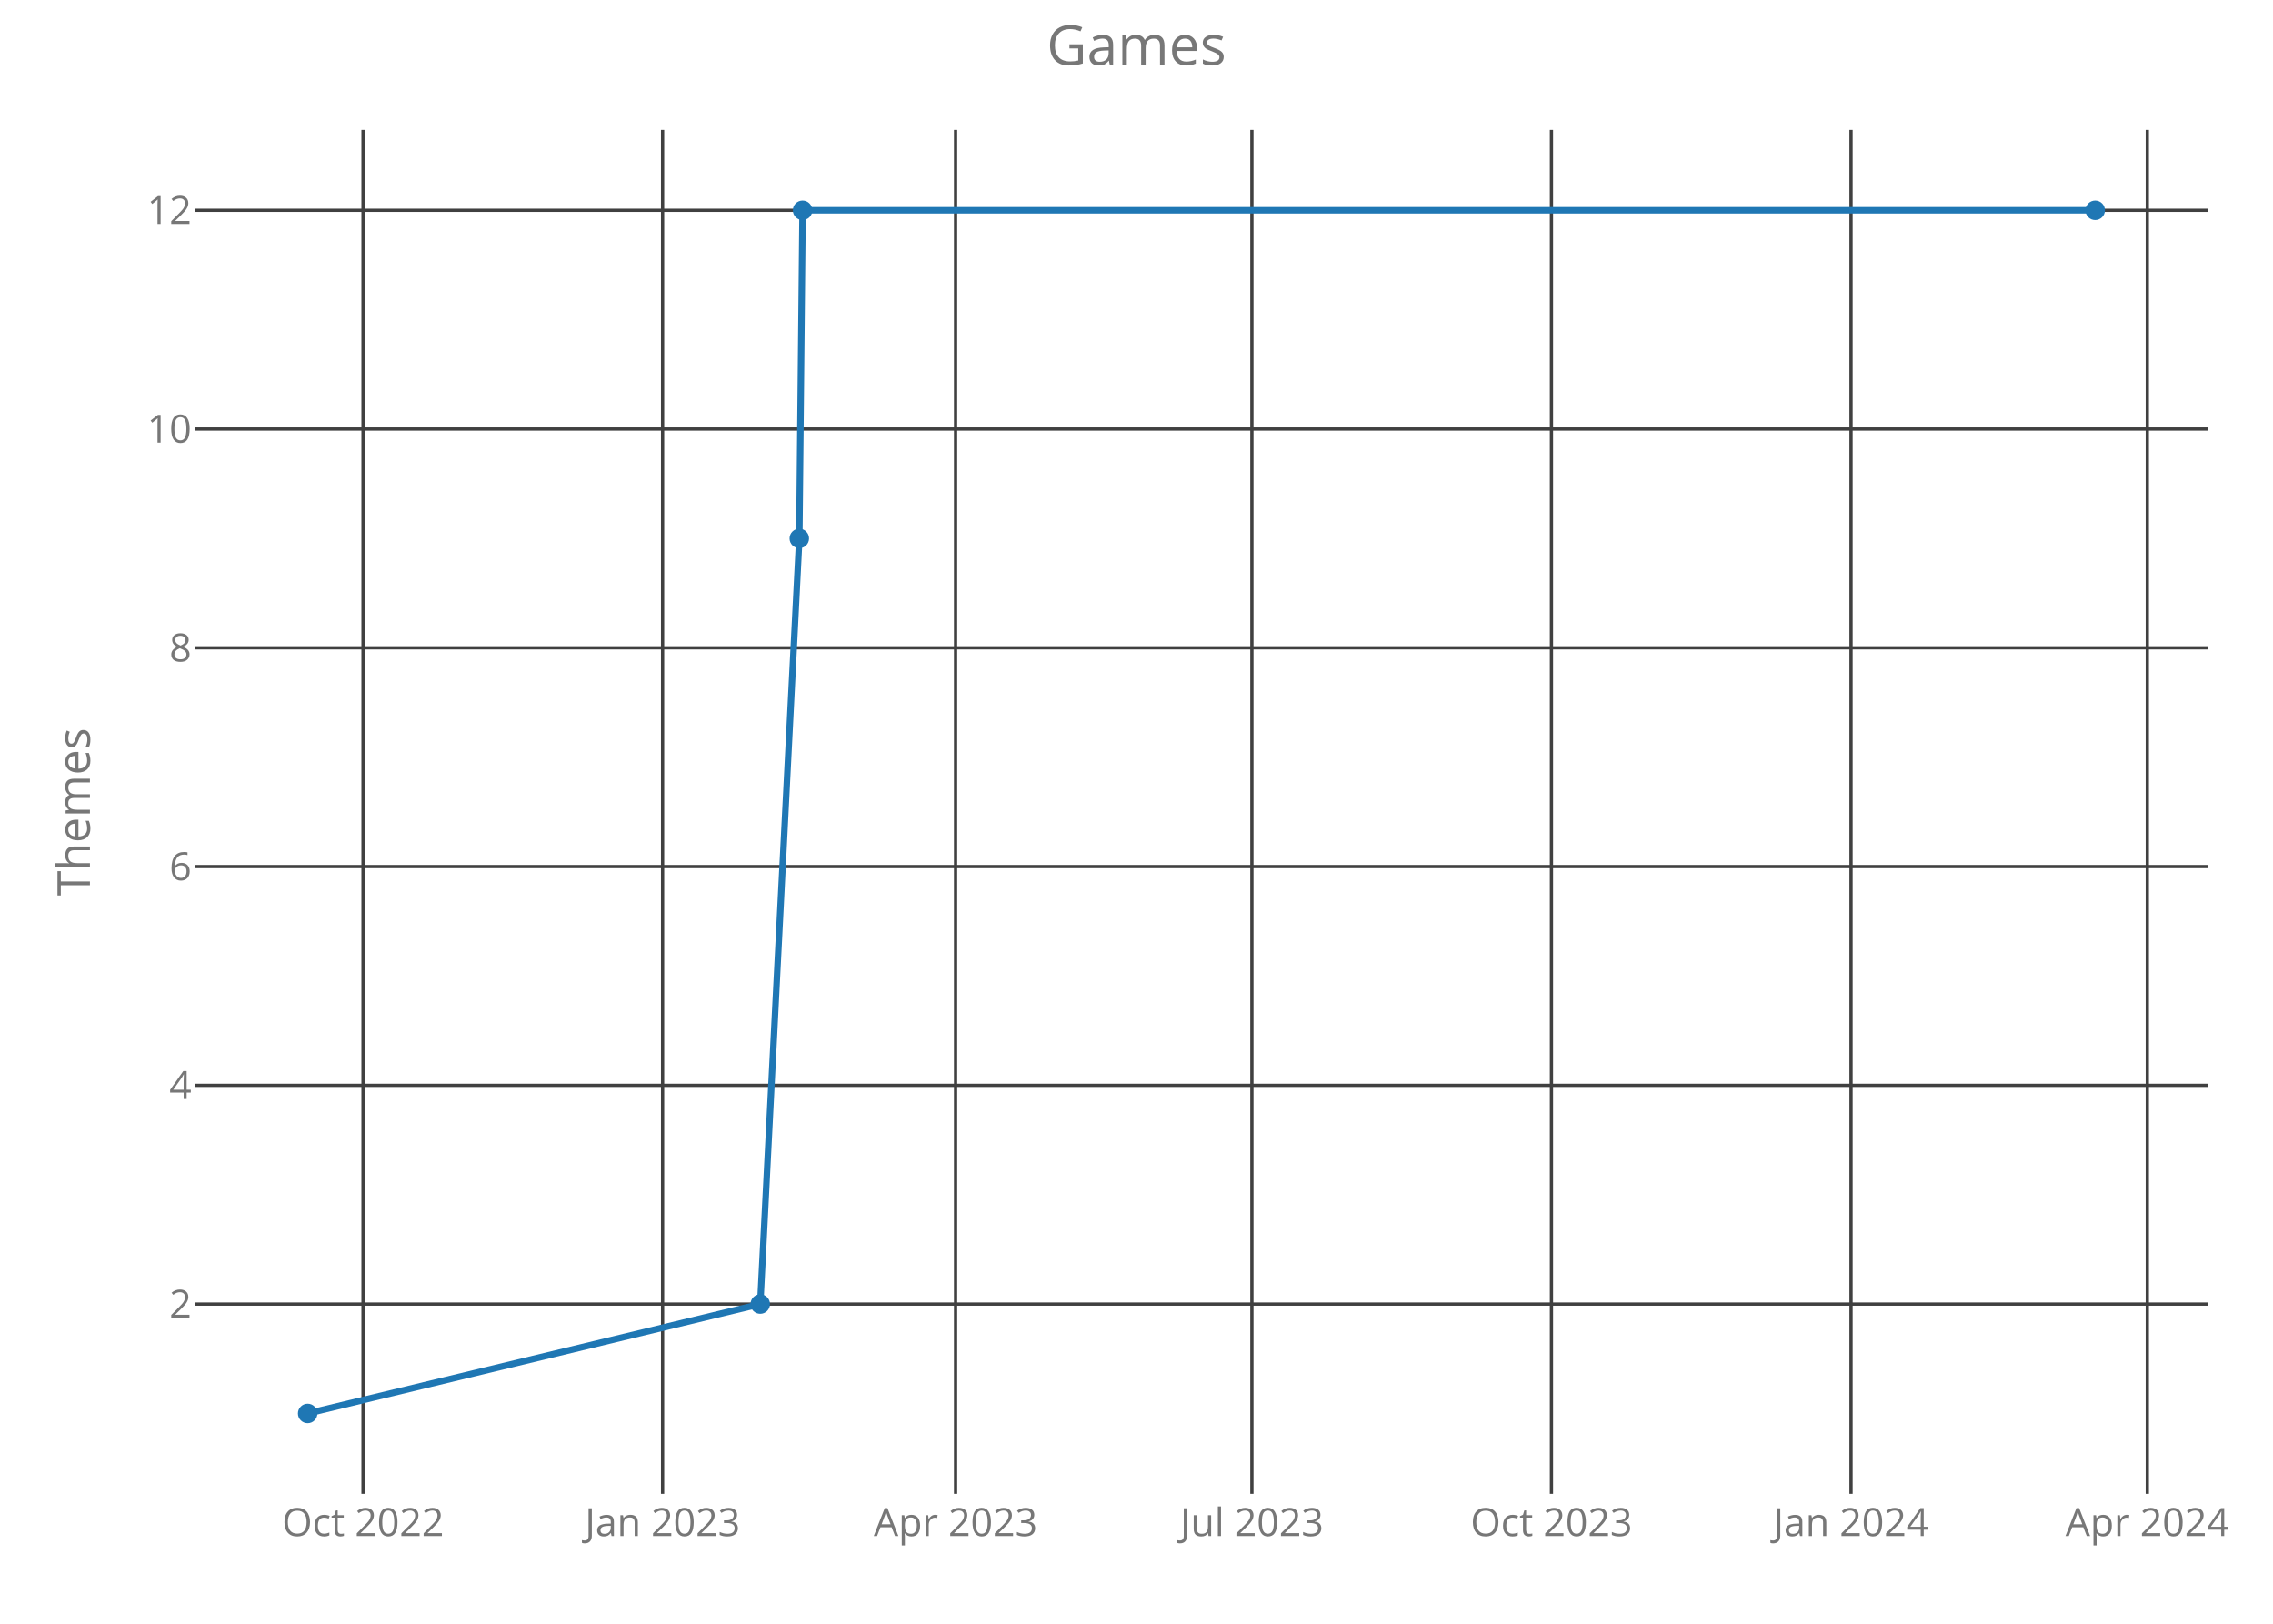
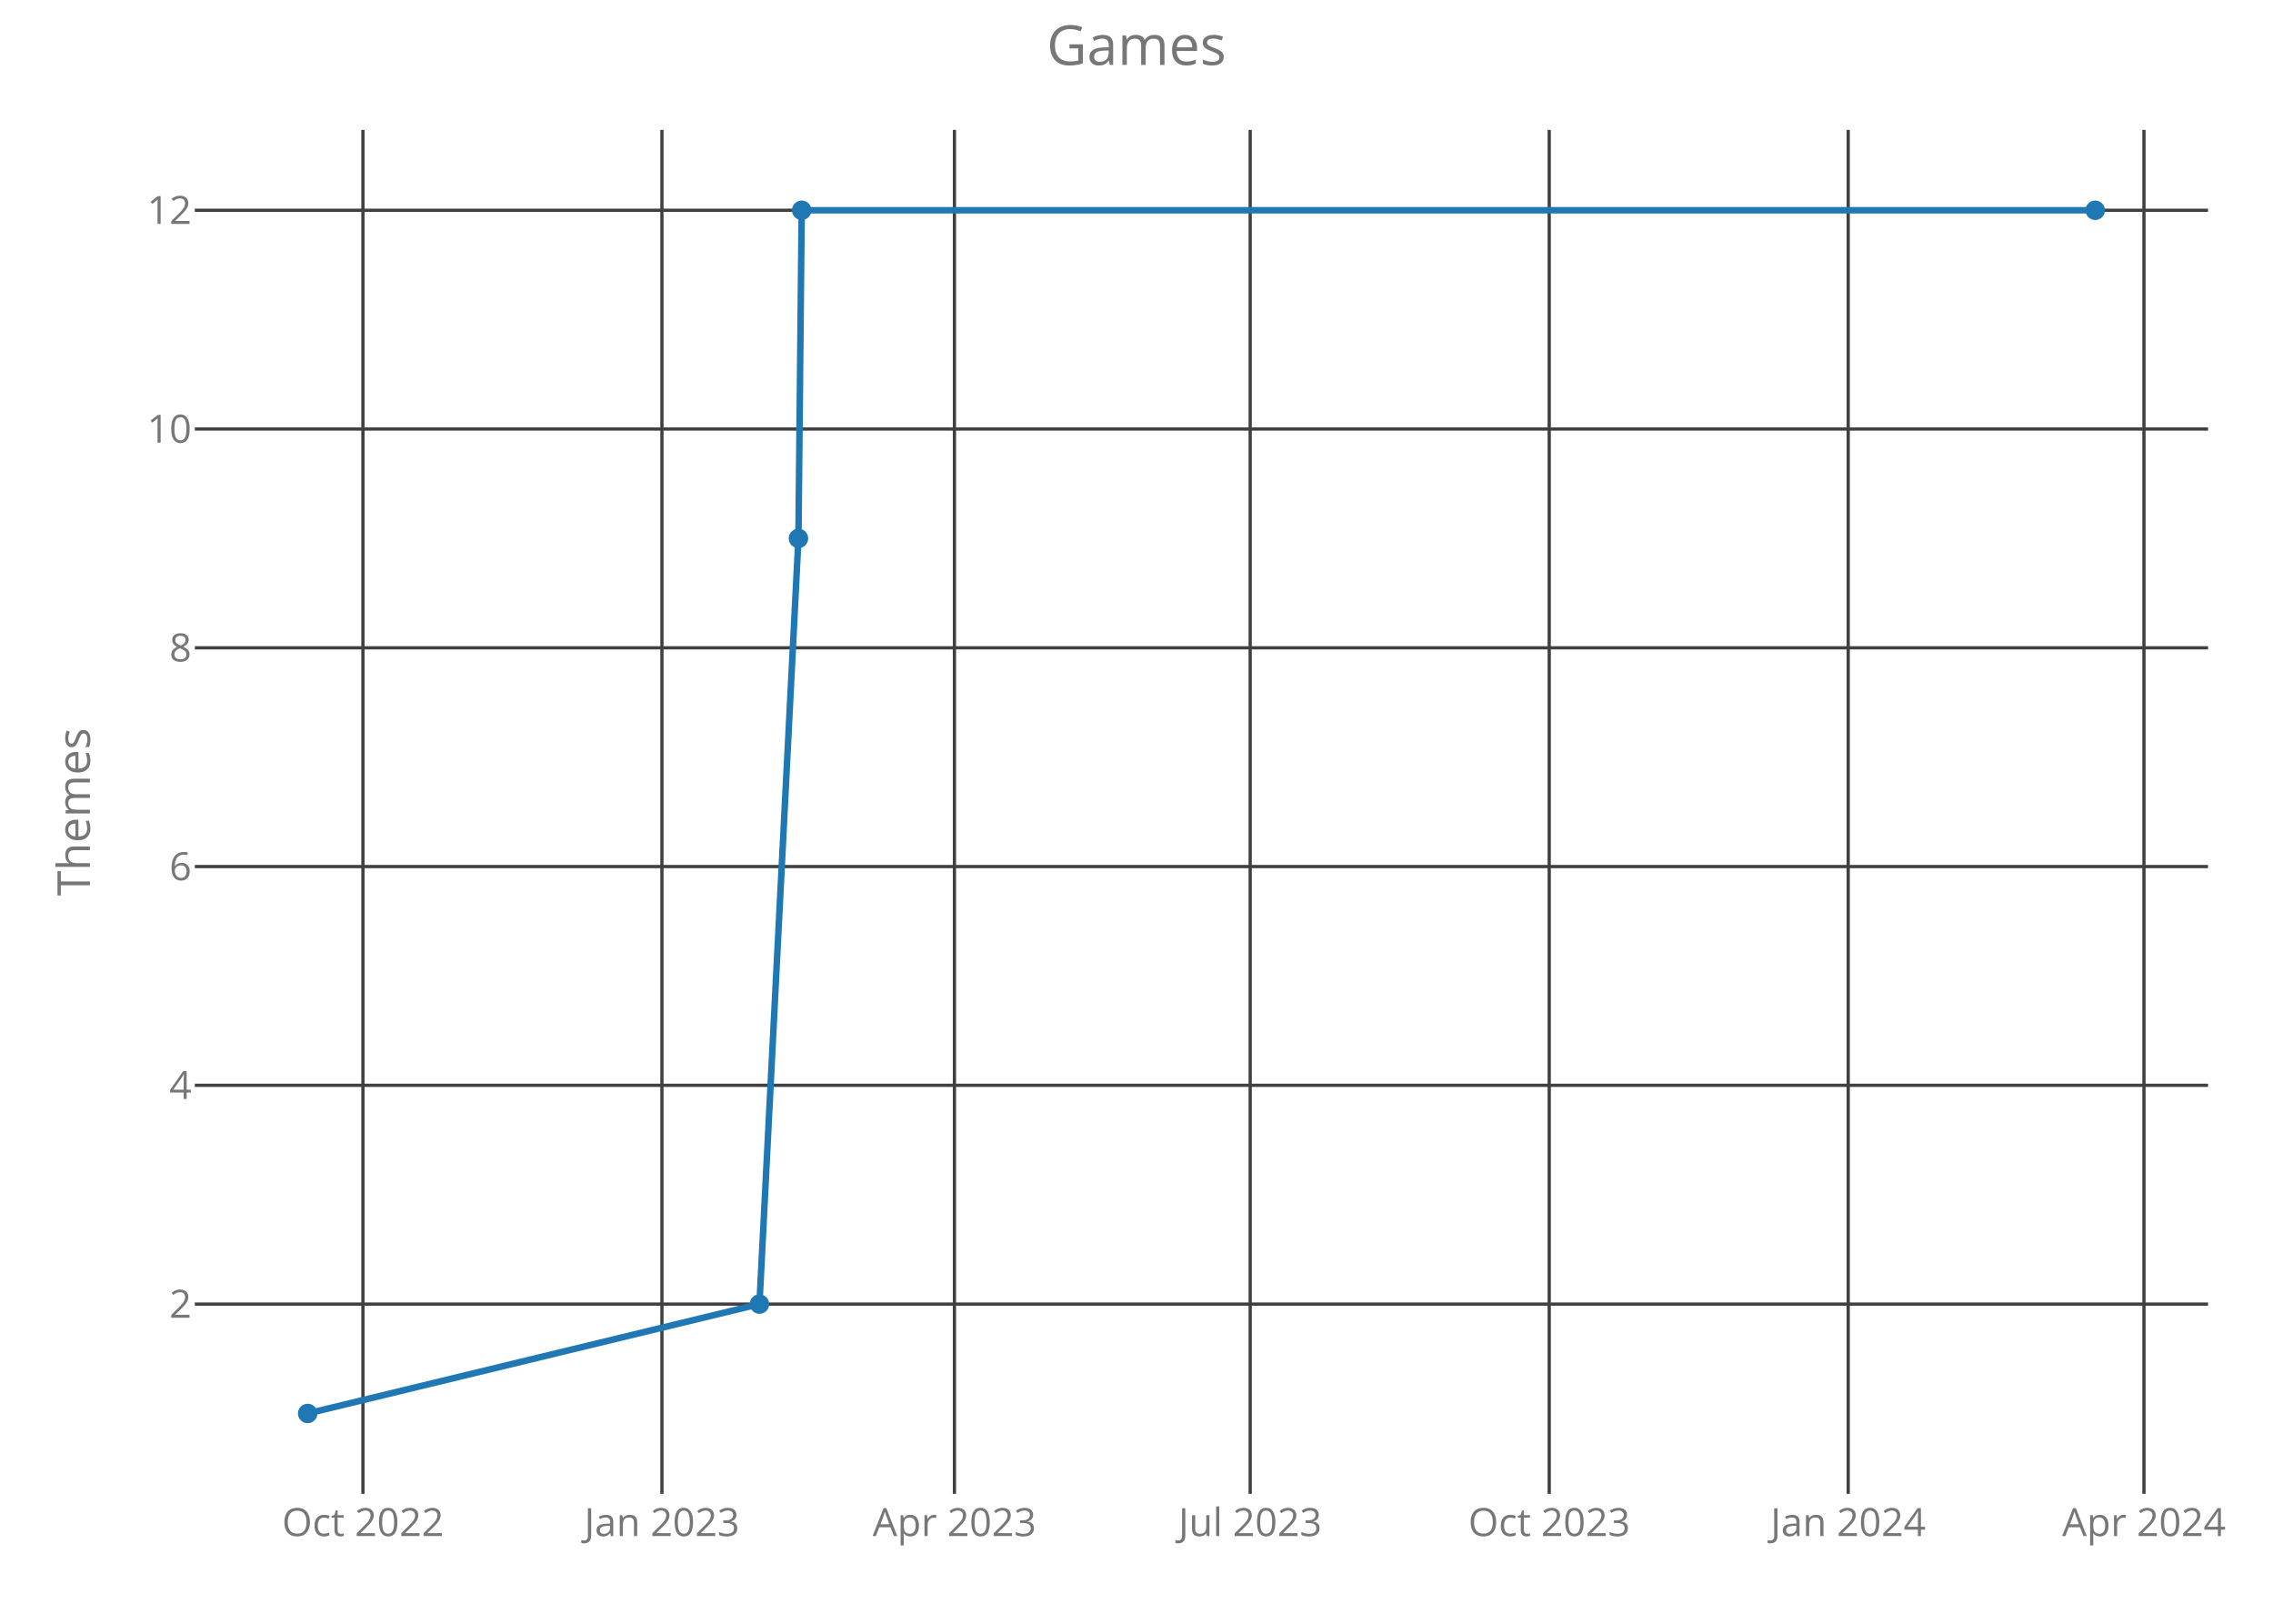
<svg xmlns="http://www.w3.org/2000/svg" class="main-svg" width="700" height="500" style="" viewBox="0 0 700 500">
  <rect x="0" y="0" width="700" height="500" style="fill: rgb(0, 0, 0); fill-opacity: 0;" />
-   <defs id="defs-af0f0a">
+   <defs id="defs-7f2694">
    <g class="clips">
-       <clipPath id="clipaf0f0axyplot" class="plotclip">
+       <clipPath id="clip7f2694xyplot" class="plotclip">
        <rect width="620" height="420" />
      </clipPath>
-       <clipPath class="axesclip" id="clipaf0f0ax">
+       <clipPath class="axesclip" id="clip7f2694x">
        <rect x="60" y="0" width="620" height="500" />
      </clipPath>
-       <clipPath class="axesclip" id="clipaf0f0ay">
+       <clipPath class="axesclip" id="clip7f2694y">
        <rect x="0" y="40" width="700" height="420" />
      </clipPath>
-       <clipPath class="axesclip" id="clipaf0f0axy">
+       <clipPath class="axesclip" id="clip7f2694xy">
        <rect x="60" y="40" width="620" height="420" />
      </clipPath>
    </g>
    <g class="gradients" />
  </defs>
  <g class="bglayer">
    <rect class="bg" x="60" y="40" width="620" height="420" style="fill: rgb(0, 0, 0); fill-opacity: 0; stroke-width: 0;" />
  </g>
  <g class="layer-below">
    <g class="imagelayer" />
    <g class="shapelayer" />
  </g>
  <g class="cartesianlayer">
    <g class="subplot xy">
      <g class="layer-subplot">
        <g class="shapelayer" />
        <g class="imagelayer" />
      </g>
      <g class="gridlayer">
        <g class="x">
-           <path class="xgrid crisp" transform="translate(111.8,0)" d="M0,40v420" style="stroke: rgb(64, 64, 64); stroke-opacity: 1; stroke-width: 1px;" />
-           <path class="xgrid crisp" transform="translate(204.05,0)" d="M0,40v420" style="stroke: rgb(64, 64, 64); stroke-opacity: 1; stroke-width: 1px;" />
-           <path class="xgrid crisp" transform="translate(294.29,0)" d="M0,40v420" style="stroke: rgb(64, 64, 64); stroke-opacity: 1; stroke-width: 1px;" />
-           <path class="xgrid crisp" transform="translate(385.54,0)" d="M0,40v420" style="stroke: rgb(64, 64, 64); stroke-opacity: 1; stroke-width: 1px;" />
-           <path class="xgrid crisp" transform="translate(477.79,0)" d="M0,40v420" style="stroke: rgb(64, 64, 64); stroke-opacity: 1; stroke-width: 1px;" />
-           <path class="xgrid crisp" transform="translate(570.05,0)" d="M0,40v420" style="stroke: rgb(64, 64, 64); stroke-opacity: 1; stroke-width: 1px;" />
-           <path class="xgrid crisp" transform="translate(661.29,0)" d="M0,40v420" style="stroke: rgb(64, 64, 64); stroke-opacity: 1; stroke-width: 1px;" />
+           <path class="xgrid crisp" transform="translate(111.77,0)" d="M0,40v420" style="stroke: rgb(64, 64, 64); stroke-opacity: 1; stroke-width: 1px;" />
+           <path class="xgrid crisp" transform="translate(203.85,0)" d="M0,40v420" style="stroke: rgb(64, 64, 64); stroke-opacity: 1; stroke-width: 1px;" />
+           <path class="xgrid crisp" transform="translate(293.93,0)" d="M0,40v420" style="stroke: rgb(64, 64, 64); stroke-opacity: 1; stroke-width: 1px;" />
+           <path class="xgrid crisp" transform="translate(385.01,0)" d="M0,40v420" style="stroke: rgb(64, 64, 64); stroke-opacity: 1; stroke-width: 1px;" />
+           <path class="xgrid crisp" transform="translate(477.1,0)" d="M0,40v420" style="stroke: rgb(64, 64, 64); stroke-opacity: 1; stroke-width: 1px;" />
+           <path class="xgrid crisp" transform="translate(569.18,0)" d="M0,40v420" style="stroke: rgb(64, 64, 64); stroke-opacity: 1; stroke-width: 1px;" />
+           <path class="xgrid crisp" transform="translate(660.26,0)" d="M0,40v420" style="stroke: rgb(64, 64, 64); stroke-opacity: 1; stroke-width: 1px;" />
        </g>
        <g class="y">
          <path class="ygrid crisp" transform="translate(0,401.57)" d="M60,0h620" style="stroke: rgb(64, 64, 64); stroke-opacity: 1; stroke-width: 1px;" />
          <path class="ygrid crisp" transform="translate(0,334.2)" d="M60,0h620" style="stroke: rgb(64, 64, 64); stroke-opacity: 1; stroke-width: 1px;" />
          <path class="ygrid crisp" transform="translate(0,266.84)" d="M60,0h620" style="stroke: rgb(64, 64, 64); stroke-opacity: 1; stroke-width: 1px;" />
          <path class="ygrid crisp" transform="translate(0,199.48)" d="M60,0h620" style="stroke: rgb(64, 64, 64); stroke-opacity: 1; stroke-width: 1px;" />
          <path class="ygrid crisp" transform="translate(0,132.11)" d="M60,0h620" style="stroke: rgb(64, 64, 64); stroke-opacity: 1; stroke-width: 1px;" />
          <path class="ygrid crisp" transform="translate(0,64.75)" d="M60,0h620" style="stroke: rgb(64, 64, 64); stroke-opacity: 1; stroke-width: 1px;" />
        </g>
      </g>
      <g class="zerolinelayer" />
      <path class="xlines-below crisp" d="M0,0" style="fill: none;" />
      <path class="ylines-below crisp" d="M0,0" style="fill: none;" />
      <g class="overlines-below" />
      <g class="xaxislayer-below">
        <g class="xtick">
-           <text text-anchor="middle" x="0" y="473" transform="translate(111.8,0)" style="font-family: 'Open Sans'; font-size: 12px; fill: rgb(119, 119, 119); fill-opacity: 1; white-space: pre;">Oct 2022</text>
+           <text text-anchor="middle" x="0" y="473" transform="translate(111.77,0)" style="font-family: 'Open Sans'; font-size: 12px; fill: rgb(119, 119, 119); fill-opacity: 1; white-space: pre;">Oct 2022</text>
        </g>
        <g class="xtick">
-           <text text-anchor="middle" x="0" y="473" transform="translate(204.05,0)" style="font-family: 'Open Sans'; font-size: 12px; fill: rgb(119, 119, 119); fill-opacity: 1; white-space: pre;">Jan 2023</text>
+           <text text-anchor="middle" x="0" y="473" transform="translate(203.85,0)" style="font-family: 'Open Sans'; font-size: 12px; fill: rgb(119, 119, 119); fill-opacity: 1; white-space: pre;">Jan 2023</text>
        </g>
        <g class="xtick">
-           <text text-anchor="middle" x="0" y="473" transform="translate(294.29,0)" style="font-family: 'Open Sans'; font-size: 12px; fill: rgb(119, 119, 119); fill-opacity: 1; white-space: pre;">Apr 2023</text>
+           <text text-anchor="middle" x="0" y="473" transform="translate(293.93,0)" style="font-family: 'Open Sans'; font-size: 12px; fill: rgb(119, 119, 119); fill-opacity: 1; white-space: pre;">Apr 2023</text>
        </g>
        <g class="xtick">
-           <text text-anchor="middle" x="0" y="473" transform="translate(385.54,0)" style="font-family: 'Open Sans'; font-size: 12px; fill: rgb(119, 119, 119); fill-opacity: 1; white-space: pre;">Jul 2023</text>
+           <text text-anchor="middle" x="0" y="473" transform="translate(385.01,0)" style="font-family: 'Open Sans'; font-size: 12px; fill: rgb(119, 119, 119); fill-opacity: 1; white-space: pre;">Jul 2023</text>
        </g>
        <g class="xtick">
-           <text text-anchor="middle" x="0" y="473" transform="translate(477.79,0)" style="font-family: 'Open Sans'; font-size: 12px; fill: rgb(119, 119, 119); fill-opacity: 1; white-space: pre;">Oct 2023</text>
+           <text text-anchor="middle" x="0" y="473" transform="translate(477.1,0)" style="font-family: 'Open Sans'; font-size: 12px; fill: rgb(119, 119, 119); fill-opacity: 1; white-space: pre;">Oct 2023</text>
        </g>
        <g class="xtick">
-           <text text-anchor="middle" x="0" y="473" transform="translate(570.05,0)" style="font-family: 'Open Sans'; font-size: 12px; fill: rgb(119, 119, 119); fill-opacity: 1; white-space: pre;">Jan 2024</text>
+           <text text-anchor="middle" x="0" y="473" transform="translate(569.18,0)" style="font-family: 'Open Sans'; font-size: 12px; fill: rgb(119, 119, 119); fill-opacity: 1; white-space: pre;">Jan 2024</text>
        </g>
        <g class="xtick">
-           <text text-anchor="middle" x="0" y="473" transform="translate(661.29,0)" style="font-family: 'Open Sans'; font-size: 12px; fill: rgb(119, 119, 119); fill-opacity: 1; white-space: pre;">Apr 2024</text>
+           <text text-anchor="middle" x="0" y="473" transform="translate(660.26,0)" style="font-family: 'Open Sans'; font-size: 12px; fill: rgb(119, 119, 119); fill-opacity: 1; white-space: pre;">Apr 2024</text>
        </g>
      </g>
      <g class="yaxislayer-below">
        <g class="ytick">
          <text text-anchor="end" x="59" y="4.2" transform="translate(0,401.57)" style="font-family: 'Open Sans'; font-size: 12px; fill: rgb(119, 119, 119); fill-opacity: 1; white-space: pre;">2</text>
        </g>
        <g class="ytick">
          <text text-anchor="end" x="59" y="4.2" transform="translate(0,334.2)" style="font-family: 'Open Sans'; font-size: 12px; fill: rgb(119, 119, 119); fill-opacity: 1; white-space: pre;">4</text>
        </g>
        <g class="ytick">
          <text text-anchor="end" x="59" y="4.2" transform="translate(0,266.84)" style="font-family: 'Open Sans'; font-size: 12px; fill: rgb(119, 119, 119); fill-opacity: 1; white-space: pre;">6</text>
        </g>
        <g class="ytick">
          <text text-anchor="end" x="59" y="4.2" transform="translate(0,199.48)" style="font-family: 'Open Sans'; font-size: 12px; fill: rgb(119, 119, 119); fill-opacity: 1; white-space: pre;">8</text>
        </g>
        <g class="ytick">
          <text text-anchor="end" x="59" y="4.2" transform="translate(0,132.11)" style="font-family: 'Open Sans'; font-size: 12px; fill: rgb(119, 119, 119); fill-opacity: 1; white-space: pre;">10</text>
        </g>
        <g class="ytick">
          <text text-anchor="end" x="59" y="4.2" transform="translate(0,64.75)" style="font-family: 'Open Sans'; font-size: 12px; fill: rgb(119, 119, 119); fill-opacity: 1; white-space: pre;">12</text>
        </g>
      </g>
      <g class="overaxes-below" />
-       <g class="plot" transform="translate(60,40)" clip-path="url('#clipaf0f0axyplot')">
+       <g class="plot" transform="translate(60,40)" clip-path="url('#clip7f2694xyplot')">
        <g class="scatterlayer mlayer">
-           <g class="trace scatter trace43382b" style="stroke-miterlimit: 2; opacity: 1;">
+           <g class="trace scatter trace01a7d1" style="stroke-miterlimit: 2; opacity: 1;">
            <g class="fills" />
            <g class="errorbars" />
            <g class="lines">
-               <path class="js-line" d="M34.75,395.25L174.13,361.57L186.16,125.8L187.17,24.75L585.25,24.75" style="vector-effect: non-scaling-stroke; fill: none; stroke: rgb(31, 119, 180); stroke-opacity: 1; stroke-width: 2px; opacity: 1;" />
+               <path class="js-line" d="M34.75,395.25L173.88,361.57L185.89,125.8L186.89,24.75L585.25,24.75" style="vector-effect: non-scaling-stroke; fill: none; stroke: rgb(31, 119, 180); stroke-opacity: 1; stroke-width: 2px; opacity: 1;" />
            </g>
            <g class="points">
              <path class="point" transform="translate(34.75,395.25)" d="M3,0A3,3 0 1,1 0,-3A3,3 0 0,1 3,0Z" style="opacity: 1; stroke-width: 0px; fill: rgb(31, 119, 180); fill-opacity: 1;" />
-               <path class="point" transform="translate(174.13,361.57)" d="M3,0A3,3 0 1,1 0,-3A3,3 0 0,1 3,0Z" style="opacity: 1; stroke-width: 0px; fill: rgb(31, 119, 180); fill-opacity: 1;" />
-               <path class="point" transform="translate(186.16,125.8)" d="M3,0A3,3 0 1,1 0,-3A3,3 0 0,1 3,0Z" style="opacity: 1; stroke-width: 0px; fill: rgb(31, 119, 180); fill-opacity: 1;" />
-               <path class="point" transform="translate(187.17,24.75)" d="M3,0A3,3 0 1,1 0,-3A3,3 0 0,1 3,0Z" style="opacity: 1; stroke-width: 0px; fill: rgb(31, 119, 180); fill-opacity: 1;" />
+               <path class="point" transform="translate(173.88,361.57)" d="M3,0A3,3 0 1,1 0,-3A3,3 0 0,1 3,0Z" style="opacity: 1; stroke-width: 0px; fill: rgb(31, 119, 180); fill-opacity: 1;" />
+               <path class="point" transform="translate(185.89,125.8)" d="M3,0A3,3 0 1,1 0,-3A3,3 0 0,1 3,0Z" style="opacity: 1; stroke-width: 0px; fill: rgb(31, 119, 180); fill-opacity: 1;" />
+               <path class="point" transform="translate(186.89,24.75)" d="M3,0A3,3 0 1,1 0,-3A3,3 0 0,1 3,0Z" style="opacity: 1; stroke-width: 0px; fill: rgb(31, 119, 180); fill-opacity: 1;" />
              <path class="point" transform="translate(585.25,24.75)" d="M3,0A3,3 0 1,1 0,-3A3,3 0 0,1 3,0Z" style="opacity: 1; stroke-width: 0px; fill: rgb(31, 119, 180); fill-opacity: 1;" />
            </g>
            <g class="text" />
          </g>
        </g>
      </g>
      <g class="overplot" />
      <path class="xlines-above" />
      <path class="ylines-above" />
      <g class="overlines-above" />
      <g class="xaxislayer-above" />
      <g class="yaxislayer-above" />
      <g class="overaxes-above" />
    </g>
  </g>
  <g class="polarlayer" />
  <g class="ternarylayer" />
  <g class="geolayer" />
  <g class="funnelarealayer" />
  <g class="pielayer" />
  <g class="treemaplayer" />
  <g class="sunburstlayer" />
  <g class="glimages" />
-   <defs id="topdefs-af0f0a">
+   <defs id="topdefs-7f2694">
    <g class="clips" />
  </defs>
  <g class="layer-above">
    <g class="imagelayer" />
    <g class="shapelayer" />
  </g>
  <g class="infolayer">
    <g class="g-gtitle">
      <text class="gtitle" x="350" y="20" text-anchor="middle" dy="0em" style="font-family: 'Open Sans'; font-size: 17px; fill: rgb(119, 119, 119); opacity: 1; font-weight: normal; white-space: pre;">Games</text>
    </g>
    <g class="g-xtitle" />
    <g class="g-ytitle">
      <text class="ytitle" transform="rotate(-90,27.7,250)" x="27.7" y="250" text-anchor="middle" style="font-family: 'Open Sans'; font-size: 14px; fill: rgb(119, 119, 119); opacity: 1; font-weight: normal; white-space: pre;">Themes</text>
    </g>
  </g>
</svg>
